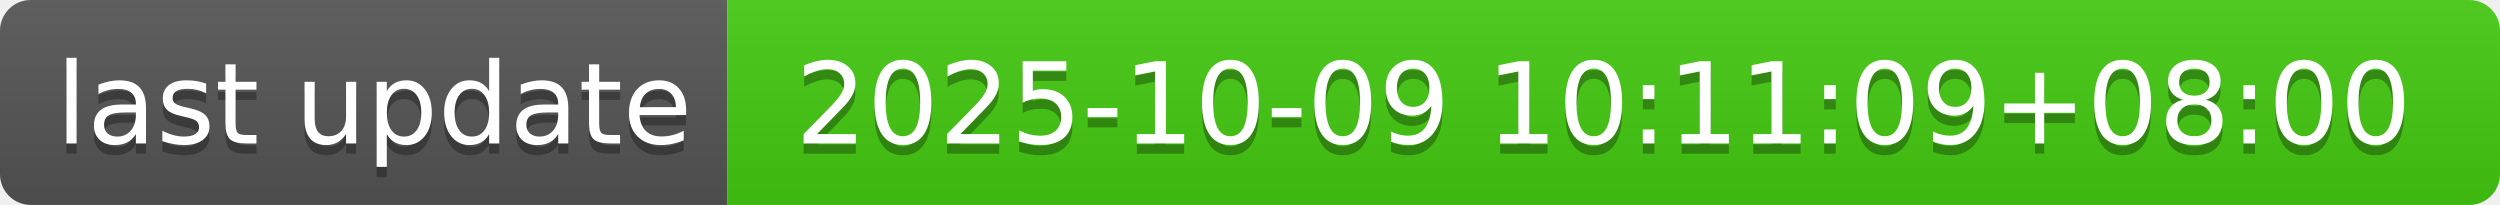
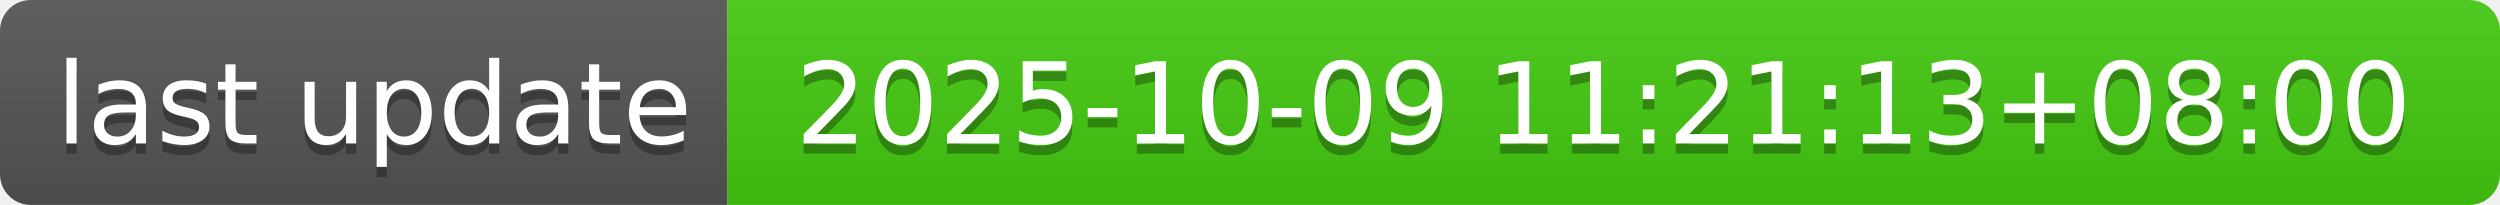
- <svg xmlns="http://www.w3.org/2000/svg" width="244" height="20" role="img" aria-label="last update: 2025-10-09 10:11:09+08:00">
+ <svg xmlns="http://www.w3.org/2000/svg" width="244" height="20" role="img" aria-label="last update: 2025-10-09 11:21:13+08:00">
  <linearGradient id="s" x2="0" y2="100%">
    <stop offset="0" stop-color="#bbb" stop-opacity=".1" />
    <stop offset="1" stop-opacity=".1" />
  </linearGradient>
  <clipPath id="r">
    <rect width="244" height="20" rx="3" fill="#fff" />
  </clipPath>
  <g clip-path="url(#r)">
    <rect width="71" height="20" fill="#555" />
    <rect x="71" width="173" height="20" fill="#4c1" />
    <rect width="244" height="20" fill="url(#s)" />
  </g>
  <g fill="#fff" text-anchor="middle" font-family="Verdana,Geneva,DejaVu Sans,sans-serif" text-rendering="geometricPrecision" font-size="110">
    <text aria-hidden="true" x="365" y="150" fill="#010101" fill-opacity=".3" transform="scale(.1)" textLength="610">last update</text>
    <text x="365" y="140" transform="scale(.1)" fill="#fff" textLength="610">last update</text>
-     <text aria-hidden="true" x="1565" y="150" fill="#010101" fill-opacity=".3" transform="scale(.1)" textLength="1630">2025-10-09 10:11:09+08:00</text>
-     <text x="1565" y="140" transform="scale(.1)" fill="#fff" textLength="1630">2025-10-09 10:11:09+08:00</text>
+     <text aria-hidden="true" x="1565" y="150" fill="#010101" fill-opacity=".3" transform="scale(.1)" textLength="1630">2025-10-09 11:21:13+08:00</text>
+     <text x="1565" y="140" transform="scale(.1)" fill="#fff" textLength="1630">2025-10-09 11:21:13+08:00</text>
  </g>
</svg>
